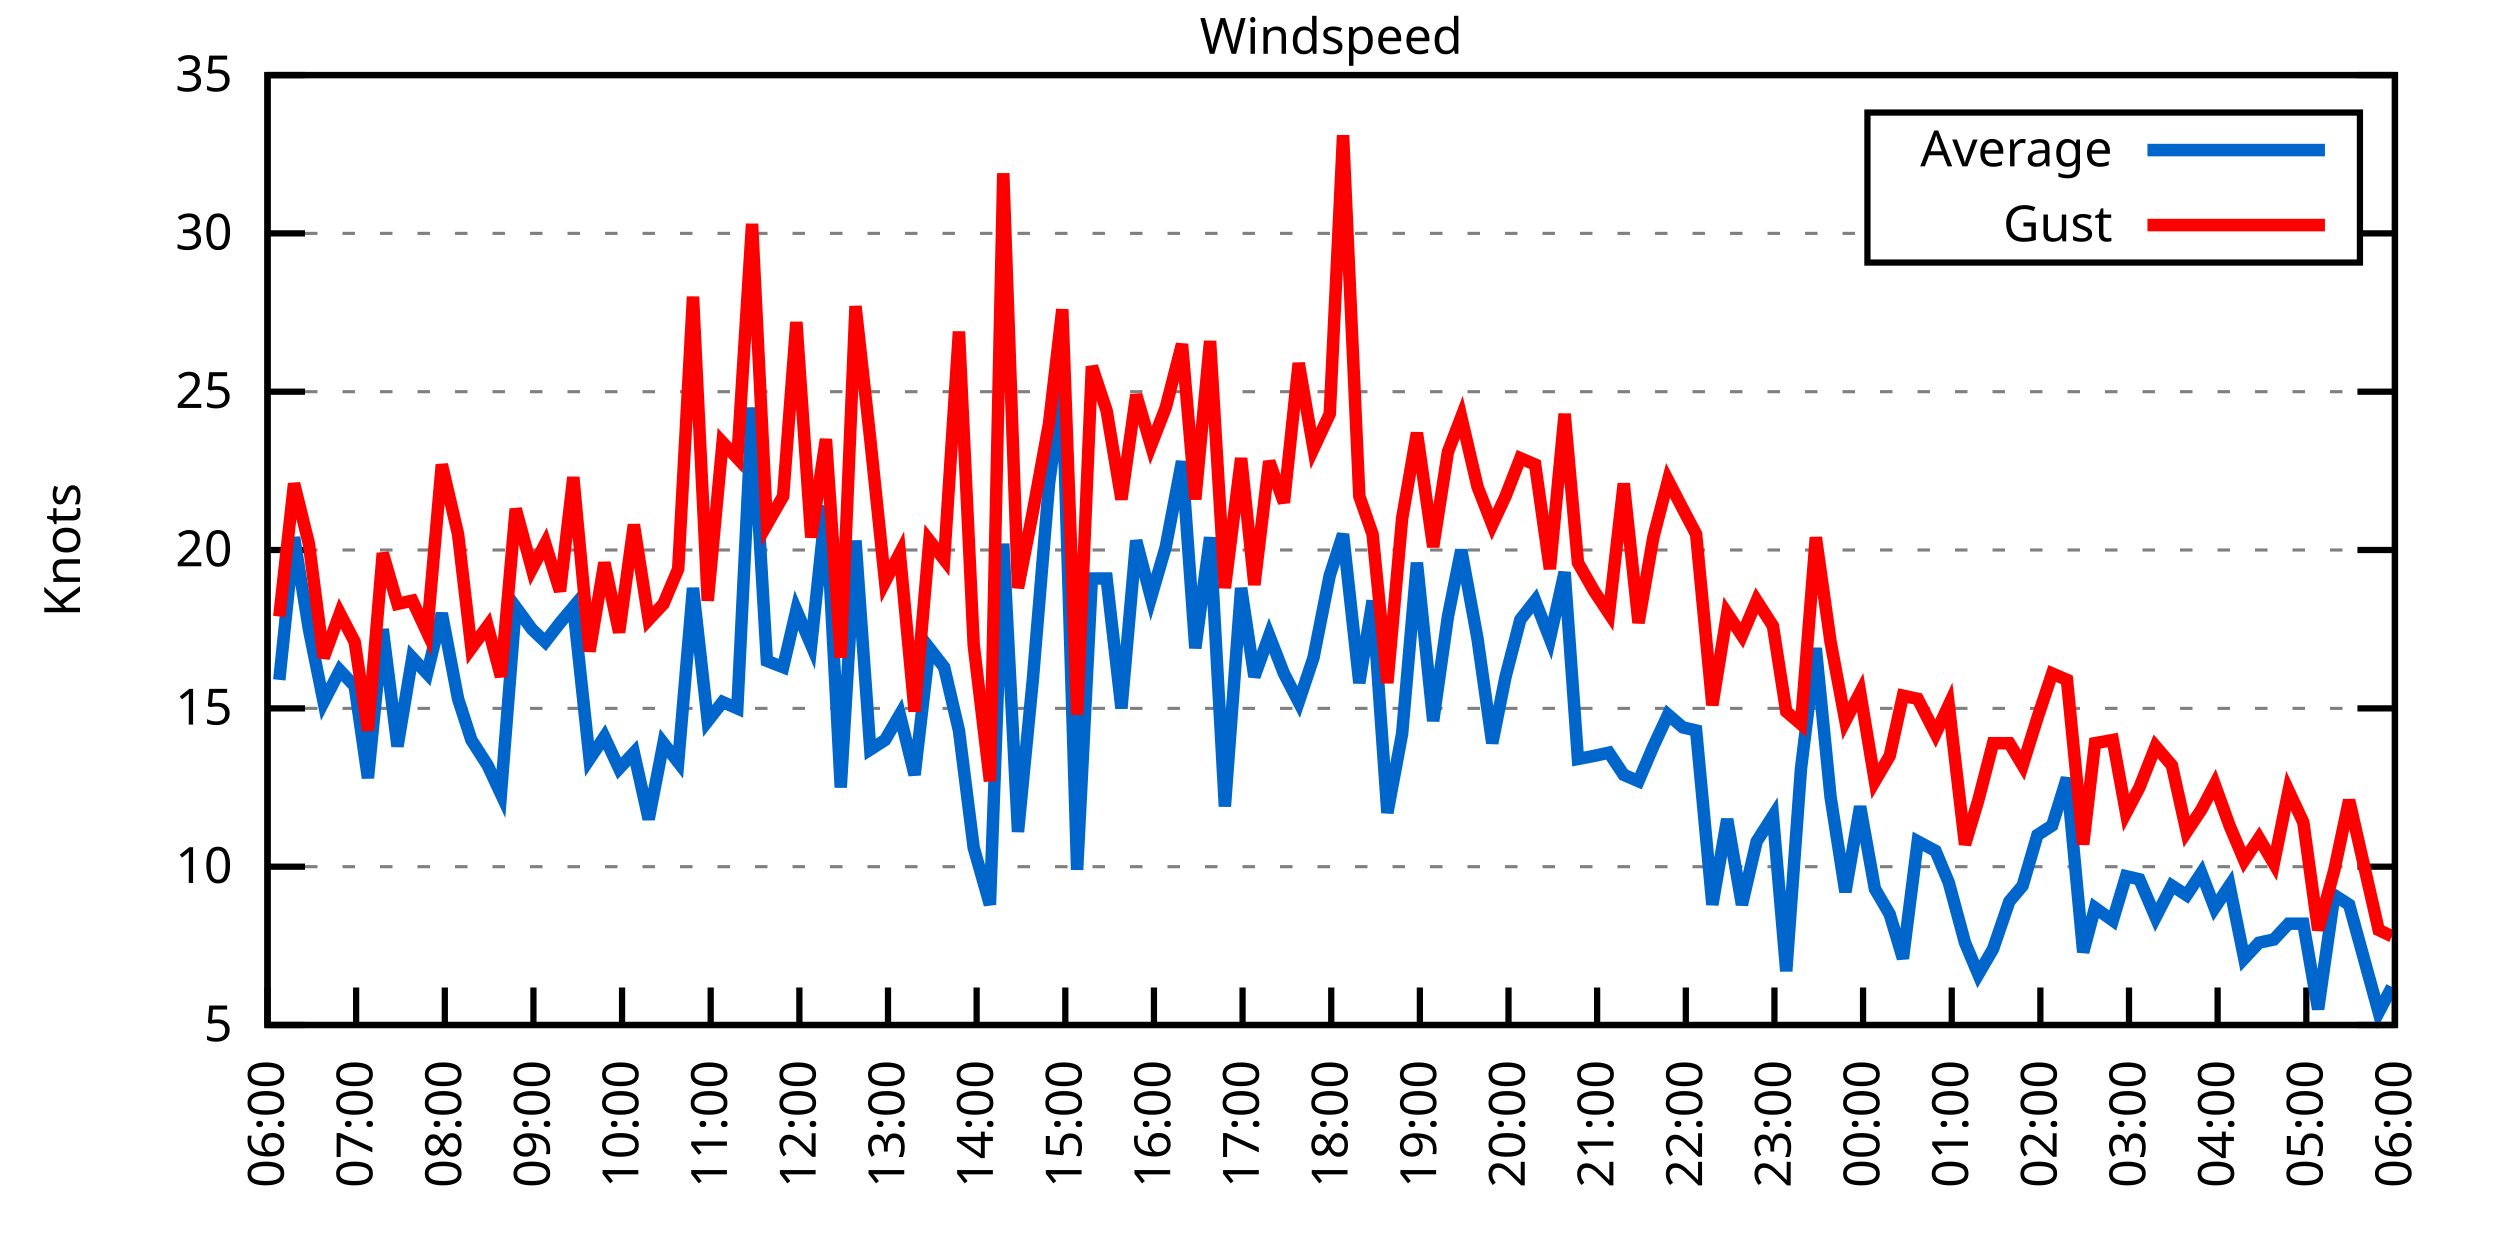
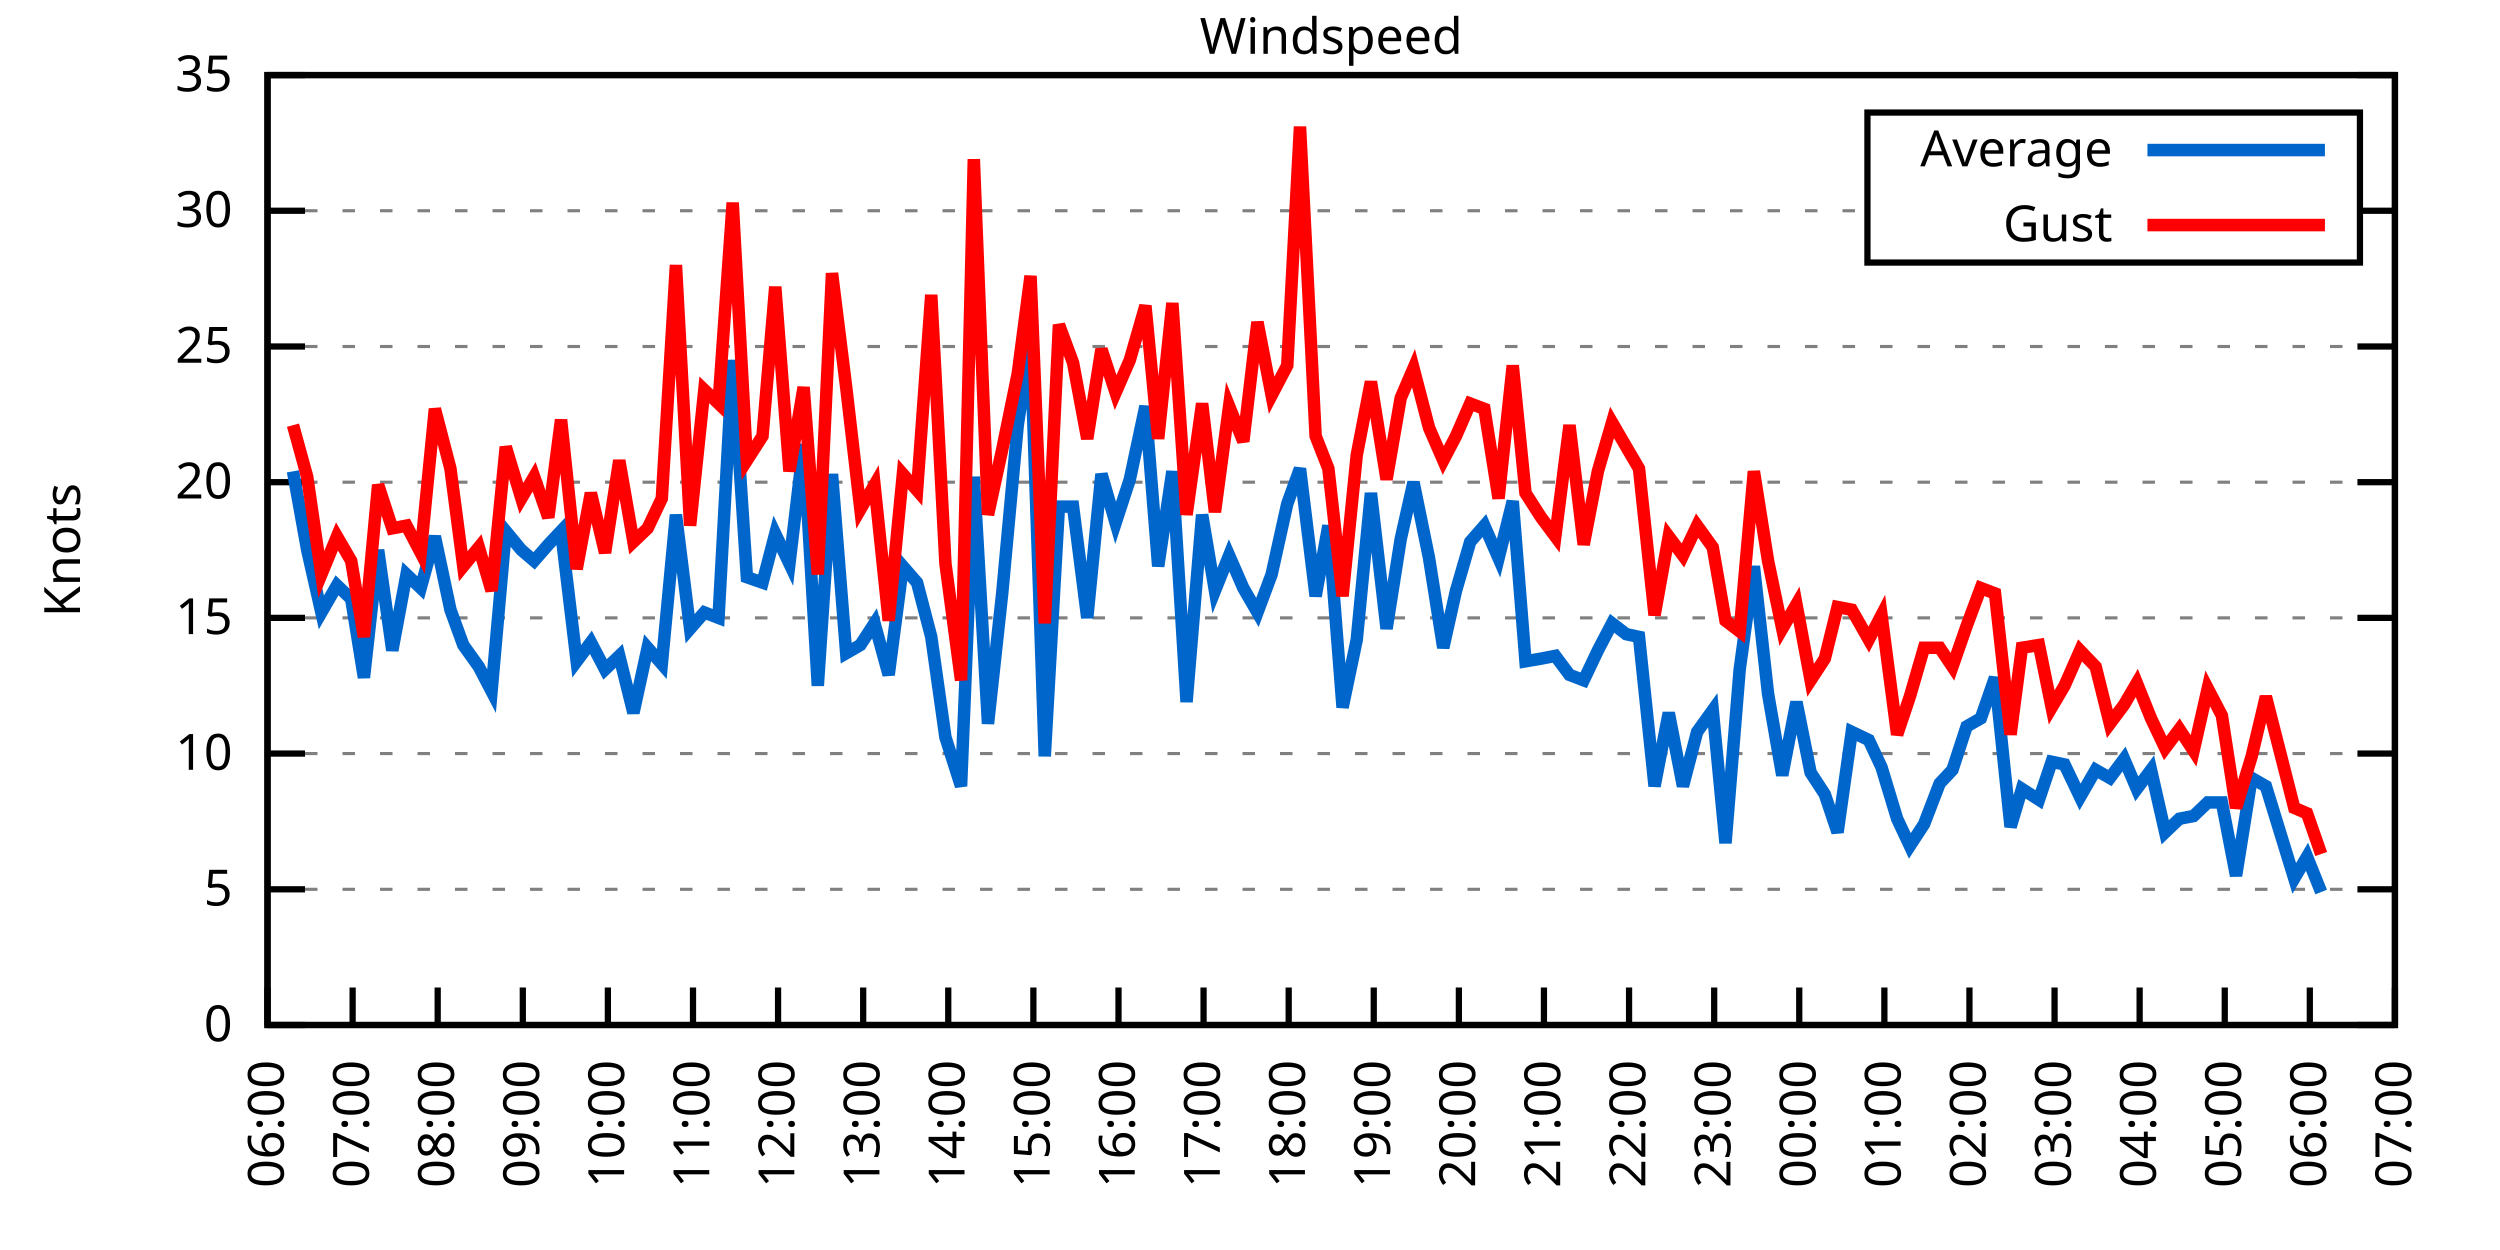
<svg xmlns="http://www.w3.org/2000/svg" xmlns:xlink="http://www.w3.org/1999/xlink" width="400" height="200" viewBox="0 0 400 200">
  <g id="gnuplot_canvas">
    <rect x="0" y="0" width="400" height="200" fill="none" />
    <defs>
      <circle id="gpDot" r="0.5" stroke-width="0.5" stroke="currentColor" />
      <path id="gpPt0" stroke-width="0.333" stroke="currentColor" d="M-1,0 h2 M0,-1 v2" />
      <path id="gpPt1" stroke-width="0.333" stroke="currentColor" d="M-1,-1 L1,1 M1,-1 L-1,1" />
      <path id="gpPt2" stroke-width="0.333" stroke="currentColor" d="M-1,0 L1,0 M0,-1 L0,1 M-1,-1 L1,1 M-1,1 L1,-1" />
      <rect id="gpPt3" stroke-width="0.333" stroke="currentColor" x="-1" y="-1" width="2" height="2" />
      <rect id="gpPt4" stroke-width="0.333" stroke="currentColor" fill="currentColor" x="-1" y="-1" width="2" height="2" />
      <circle id="gpPt5" stroke-width="0.333" stroke="currentColor" cx="0" cy="0" r="1" />
      <use xlink:href="#gpPt5" id="gpPt6" fill="currentColor" stroke="none" />
      <path id="gpPt7" stroke-width="0.333" stroke="currentColor" d="M0,-1.33 L-1.33,0.67 L1.33,0.67 z" />
      <use xlink:href="#gpPt7" id="gpPt8" fill="currentColor" stroke="none" />
      <use xlink:href="#gpPt7" id="gpPt9" stroke="currentColor" transform="rotate(180)" />
      <use xlink:href="#gpPt9" id="gpPt10" fill="currentColor" stroke="none" />
      <use xlink:href="#gpPt3" id="gpPt11" stroke="currentColor" transform="rotate(45)" />
      <use xlink:href="#gpPt11" id="gpPt12" fill="currentColor" stroke="none" />
      <path id="gpPt13" stroke-width="0.333" stroke="currentColor" d="M0,1.330 L1.265,0.411 L0.782,-1.067 L-0.782,-1.076 L-1.265,0.411 z" />
      <use xlink:href="#gpPt13" id="gpPt14" fill="currentColor" stroke="none" />
      <filter id="textbox" filterUnits="objectBoundingBox" x="0" y="0" height="1" width="1">
        <feFlood flood-color="white" flood-opacity="1" result="bgnd" />
        <feComposite in="SourceGraphic" in2="bgnd" operator="atop" />
      </filter>
      <filter id="greybox" filterUnits="objectBoundingBox" x="0" y="0" height="1" width="1">
        <feFlood flood-color="lightgrey" flood-opacity="1" result="grey" />
        <feComposite in="SourceGraphic" in2="grey" operator="atop" />
      </filter>
    </defs>
    <g fill="none" color="white" stroke="currentColor" stroke-width="1.00" stroke-linecap="butt" stroke-linejoin="miter">
</g>
    <g fill="none" color="black" stroke="currentColor" stroke-width="1.00" stroke-linecap="butt" stroke-linejoin="miter">
      <g stroke="none" shape-rendering="crispEdges">
        <polygon fill="rgb(255, 255, 255)" points="42.80,164.00 383.18,164.00 383.18,12.02 42.80,12.02 " />
      </g>
    </g>
    <g fill="none" color="black" stroke="currentColor" stroke-width="1.00" stroke-linecap="butt" stroke-linejoin="miter">
</g>
    <g fill="none" color="black" stroke="black" stroke-width="0.50" stroke-linecap="butt" stroke-linejoin="miter">
</g>
    <g fill="none" color="gray" stroke="currentColor" stroke-width="0.50" stroke-linecap="butt" stroke-linejoin="miter">
      <path stroke="gray" stroke-dasharray="2,4" class="gridline" d="M42.80,164.00 L383.19,164.00  " />
    </g>
    <g fill="none" color="gray" stroke="gray" stroke-width="1.00" stroke-linecap="butt" stroke-linejoin="miter">
</g>
    <g fill="none" color="black" stroke="currentColor" stroke-width="1.00" stroke-linecap="butt" stroke-linejoin="miter">
      <path stroke="black" d="M42.80,164.00 L48.80,164.00 M383.19,164.00 L377.19,164.00  " />
      <g transform="translate(37.20,166.60)" stroke="none" fill="black" font-family="Sans" font-size="8.00" text-anchor="end">
        <text>
+           <tspan font-family="Sans"> 0</tspan>
+         </text>
+       </g>
+     </g>
+     <g fill="none" color="black" stroke="currentColor" stroke-width="1.00" stroke-linecap="butt" stroke-linejoin="miter">
+ </g>
+     <g fill="none" color="black" stroke="black" stroke-width="0.50" stroke-linecap="butt" stroke-linejoin="miter">
+ </g>
+     <g fill="none" color="gray" stroke="currentColor" stroke-width="0.50" stroke-linecap="butt" stroke-linejoin="miter">
+       <path stroke="gray" stroke-dasharray="2,4" class="gridline" d="M42.80,142.29 L383.19,142.29  " />
+     </g>
+     <g fill="none" color="gray" stroke="gray" stroke-width="1.00" stroke-linecap="butt" stroke-linejoin="miter">
+ </g>
+     <g fill="none" color="black" stroke="currentColor" stroke-width="1.00" stroke-linecap="butt" stroke-linejoin="miter">
+       <path stroke="black" d="M42.80,142.29 L48.80,142.29 M383.19,142.29 L377.19,142.29  " />
+       <g transform="translate(37.20,144.89)" stroke="none" fill="black" font-family="Sans" font-size="8.00" text-anchor="end">
+         <text>
          <tspan font-family="Sans"> 5</tspan>
        </text>
      </g>
    </g>
    <g fill="none" color="black" stroke="currentColor" stroke-width="1.00" stroke-linecap="butt" stroke-linejoin="miter">
</g>
    <g fill="none" color="black" stroke="black" stroke-width="0.50" stroke-linecap="butt" stroke-linejoin="miter">
</g>
    <g fill="none" color="gray" stroke="currentColor" stroke-width="0.50" stroke-linecap="butt" stroke-linejoin="miter">
-       <path stroke="gray" stroke-dasharray="2,4" class="gridline" d="M42.80,138.67 L383.19,138.67  " />
-     </g>
-     <g fill="none" color="gray" stroke="gray" stroke-width="1.00" stroke-linecap="butt" stroke-linejoin="miter">
- </g>
-     <g fill="none" color="black" stroke="currentColor" stroke-width="1.00" stroke-linecap="butt" stroke-linejoin="miter">
-       <path stroke="black" d="M42.80,138.67 L48.80,138.67 M383.19,138.67 L377.19,138.67  " />
-       <g transform="translate(37.20,141.27)" stroke="none" fill="black" font-family="Sans" font-size="8.00" text-anchor="end">
+       <path stroke="gray" stroke-dasharray="2,4" class="gridline" d="M42.80,120.57 L383.19,120.57  " />
+     </g>
+     <g fill="none" color="gray" stroke="gray" stroke-width="1.00" stroke-linecap="butt" stroke-linejoin="miter">
+ </g>
+     <g fill="none" color="black" stroke="currentColor" stroke-width="1.00" stroke-linecap="butt" stroke-linejoin="miter">
+       <path stroke="black" d="M42.80,120.57 L48.80,120.57 M383.19,120.57 L377.19,120.57  " />
+       <g transform="translate(37.20,123.17)" stroke="none" fill="black" font-family="Sans" font-size="8.00" text-anchor="end">
        <text>
          <tspan font-family="Sans"> 10</tspan>
        </text>
      </g>
    </g>
    <g fill="none" color="black" stroke="currentColor" stroke-width="1.00" stroke-linecap="butt" stroke-linejoin="miter">
</g>
    <g fill="none" color="black" stroke="black" stroke-width="0.50" stroke-linecap="butt" stroke-linejoin="miter">
</g>
    <g fill="none" color="gray" stroke="currentColor" stroke-width="0.50" stroke-linecap="butt" stroke-linejoin="miter">
-       <path stroke="gray" stroke-dasharray="2,4" class="gridline" d="M42.80,113.34 L383.19,113.34  " />
-     </g>
-     <g fill="none" color="gray" stroke="gray" stroke-width="1.00" stroke-linecap="butt" stroke-linejoin="miter">
- </g>
-     <g fill="none" color="black" stroke="currentColor" stroke-width="1.00" stroke-linecap="butt" stroke-linejoin="miter">
-       <path stroke="black" d="M42.80,113.34 L48.80,113.34 M383.19,113.34 L377.19,113.34  " />
-       <g transform="translate(37.20,115.94)" stroke="none" fill="black" font-family="Sans" font-size="8.00" text-anchor="end">
+       <path stroke="gray" stroke-dasharray="2,4" class="gridline" d="M42.80,98.86 L383.19,98.86  " />
+     </g>
+     <g fill="none" color="gray" stroke="gray" stroke-width="1.00" stroke-linecap="butt" stroke-linejoin="miter">
+ </g>
+     <g fill="none" color="black" stroke="currentColor" stroke-width="1.00" stroke-linecap="butt" stroke-linejoin="miter">
+       <path stroke="black" d="M42.80,98.86 L48.80,98.86 M383.19,98.86 L377.19,98.86  " />
+       <g transform="translate(37.20,101.46)" stroke="none" fill="black" font-family="Sans" font-size="8.00" text-anchor="end">
        <text>
          <tspan font-family="Sans"> 15</tspan>
        </text>
      </g>
    </g>
    <g fill="none" color="black" stroke="currentColor" stroke-width="1.00" stroke-linecap="butt" stroke-linejoin="miter">
</g>
    <g fill="none" color="black" stroke="black" stroke-width="0.50" stroke-linecap="butt" stroke-linejoin="miter">
</g>
    <g fill="none" color="gray" stroke="currentColor" stroke-width="0.50" stroke-linecap="butt" stroke-linejoin="miter">
-       <path stroke="gray" stroke-dasharray="2,4" class="gridline" d="M42.80,88.00 L383.19,88.00  " />
-     </g>
-     <g fill="none" color="gray" stroke="gray" stroke-width="1.00" stroke-linecap="butt" stroke-linejoin="miter">
- </g>
-     <g fill="none" color="black" stroke="currentColor" stroke-width="1.00" stroke-linecap="butt" stroke-linejoin="miter">
-       <path stroke="black" d="M42.80,88.00 L48.80,88.00 M383.19,88.00 L377.19,88.00  " />
-       <g transform="translate(37.20,90.60)" stroke="none" fill="black" font-family="Sans" font-size="8.00" text-anchor="end">
+       <path stroke="gray" stroke-dasharray="2,4" class="gridline" d="M42.80,77.15 L383.19,77.15  " />
+     </g>
+     <g fill="none" color="gray" stroke="gray" stroke-width="1.00" stroke-linecap="butt" stroke-linejoin="miter">
+ </g>
+     <g fill="none" color="black" stroke="currentColor" stroke-width="1.00" stroke-linecap="butt" stroke-linejoin="miter">
+       <path stroke="black" d="M42.80,77.15 L48.80,77.15 M383.19,77.15 L377.19,77.15  " />
+       <g transform="translate(37.20,79.75)" stroke="none" fill="black" font-family="Sans" font-size="8.00" text-anchor="end">
        <text>
          <tspan font-family="Sans"> 20</tspan>
        </text>
      </g>
    </g>
    <g fill="none" color="black" stroke="currentColor" stroke-width="1.00" stroke-linecap="butt" stroke-linejoin="miter">
</g>
    <g fill="none" color="black" stroke="black" stroke-width="0.50" stroke-linecap="butt" stroke-linejoin="miter">
</g>
    <g fill="none" color="gray" stroke="currentColor" stroke-width="0.50" stroke-linecap="butt" stroke-linejoin="miter">
-       <path stroke="gray" stroke-dasharray="2,4" class="gridline" d="M42.80,62.67 L383.19,62.67  " />
-     </g>
-     <g fill="none" color="gray" stroke="gray" stroke-width="1.00" stroke-linecap="butt" stroke-linejoin="miter">
- </g>
-     <g fill="none" color="black" stroke="currentColor" stroke-width="1.00" stroke-linecap="butt" stroke-linejoin="miter">
-       <path stroke="black" d="M42.80,62.67 L48.80,62.67 M383.19,62.67 L377.19,62.67  " />
-       <g transform="translate(37.20,65.27)" stroke="none" fill="black" font-family="Sans" font-size="8.00" text-anchor="end">
+       <path stroke="gray" stroke-dasharray="2,4" class="gridline" d="M42.80,55.44 L383.19,55.44  " />
+     </g>
+     <g fill="none" color="gray" stroke="gray" stroke-width="1.00" stroke-linecap="butt" stroke-linejoin="miter">
+ </g>
+     <g fill="none" color="black" stroke="currentColor" stroke-width="1.00" stroke-linecap="butt" stroke-linejoin="miter">
+       <path stroke="black" d="M42.80,55.44 L48.80,55.44 M383.19,55.44 L377.19,55.44  " />
+       <g transform="translate(37.20,58.04)" stroke="none" fill="black" font-family="Sans" font-size="8.00" text-anchor="end">
        <text>
          <tspan font-family="Sans"> 25</tspan>
        </text>
      </g>
    </g>
    <g fill="none" color="black" stroke="currentColor" stroke-width="1.00" stroke-linecap="butt" stroke-linejoin="miter">
</g>
    <g fill="none" color="black" stroke="black" stroke-width="0.50" stroke-linecap="butt" stroke-linejoin="miter">
</g>
    <g fill="none" color="gray" stroke="currentColor" stroke-width="0.50" stroke-linecap="butt" stroke-linejoin="miter">
-       <path stroke="gray" stroke-dasharray="2,4" class="gridline" d="M42.80,37.34 L298.79,37.34 M377.59,37.34 L383.19,37.34  " />
-     </g>
-     <g fill="none" color="gray" stroke="gray" stroke-width="1.00" stroke-linecap="butt" stroke-linejoin="miter">
- </g>
-     <g fill="none" color="black" stroke="currentColor" stroke-width="1.00" stroke-linecap="butt" stroke-linejoin="miter">
-       <path stroke="black" d="M42.80,37.34 L48.80,37.34 M383.19,37.34 L377.19,37.34  " />
-       <g transform="translate(37.20,39.94)" stroke="none" fill="black" font-family="Sans" font-size="8.00" text-anchor="end">
+       <path stroke="gray" stroke-dasharray="2,4" class="gridline" d="M42.80,33.72 L298.79,33.72 M377.59,33.72 L383.19,33.72  " />
+     </g>
+     <g fill="none" color="gray" stroke="gray" stroke-width="1.00" stroke-linecap="butt" stroke-linejoin="miter">
+ </g>
+     <g fill="none" color="black" stroke="currentColor" stroke-width="1.00" stroke-linecap="butt" stroke-linejoin="miter">
+       <path stroke="black" d="M42.80,33.72 L48.80,33.72 M383.19,33.72 L377.19,33.72  " />
+       <g transform="translate(37.20,36.32)" stroke="none" fill="black" font-family="Sans" font-size="8.00" text-anchor="end">
        <text>
          <tspan font-family="Sans"> 30</tspan>
        </text>
      </g>
    </g>
    <g fill="none" color="black" stroke="currentColor" stroke-width="1.00" stroke-linecap="butt" stroke-linejoin="miter">
</g>
    <g fill="none" color="black" stroke="black" stroke-width="0.50" stroke-linecap="butt" stroke-linejoin="miter">
</g>
    <g fill="none" color="gray" stroke="currentColor" stroke-width="0.50" stroke-linecap="butt" stroke-linejoin="miter">
      <path stroke="gray" stroke-dasharray="2,4" class="gridline" d="M42.80,12.01 L383.19,12.01  " />
    </g>
    <g fill="none" color="gray" stroke="gray" stroke-width="1.00" stroke-linecap="butt" stroke-linejoin="miter">
</g>
    <g fill="none" color="black" stroke="currentColor" stroke-width="1.00" stroke-linecap="butt" stroke-linejoin="miter">
      <path stroke="black" d="M42.80,12.01 L48.80,12.01 M383.19,12.01 L377.19,12.01  " />
      <g transform="translate(37.20,14.61)" stroke="none" fill="black" font-family="Sans" font-size="8.00" text-anchor="end">
        <text>
          <tspan font-family="Sans"> 35</tspan>
        </text>
      </g>
    </g>
    <g fill="none" color="black" stroke="currentColor" stroke-width="1.00" stroke-linecap="butt" stroke-linejoin="miter">
      <path stroke="black" d="M42.80,164.00 L42.80,158.00  " />
      <g transform="translate(45.40,169.60) rotate(270.00)" stroke="none" fill="black" font-family="Sans" font-size="8.00" text-anchor="end">
        <text>
          <tspan font-family="Sans">06:00</tspan>
        </text>
      </g>
    </g>
    <g fill="none" color="black" stroke="currentColor" stroke-width="1.00" stroke-linecap="butt" stroke-linejoin="miter">
-       <path stroke="black" d="M56.98,164.00 L56.98,158.00  " />
-       <g transform="translate(59.58,169.60) rotate(270.00)" stroke="none" fill="black" font-family="Sans" font-size="8.00" text-anchor="end">
+       <path stroke="black" d="M56.42,164.00 L56.42,158.00  " />
+       <g transform="translate(59.02,169.60) rotate(270.00)" stroke="none" fill="black" font-family="Sans" font-size="8.00" text-anchor="end">
        <text>
          <tspan font-family="Sans">07:00</tspan>
        </text>
      </g>
    </g>
    <g fill="none" color="black" stroke="currentColor" stroke-width="1.00" stroke-linecap="butt" stroke-linejoin="miter">
-       <path stroke="black" d="M71.17,164.00 L71.17,158.00  " />
-       <g transform="translate(73.77,169.60) rotate(270.00)" stroke="none" fill="black" font-family="Sans" font-size="8.00" text-anchor="end">
+       <path stroke="black" d="M70.03,164.00 L70.03,158.00  " />
+       <g transform="translate(72.63,169.60) rotate(270.00)" stroke="none" fill="black" font-family="Sans" font-size="8.00" text-anchor="end">
        <text>
          <tspan font-family="Sans">08:00</tspan>
        </text>
      </g>
    </g>
    <g fill="none" color="black" stroke="currentColor" stroke-width="1.00" stroke-linecap="butt" stroke-linejoin="miter">
-       <path stroke="black" d="M85.35,164.00 L85.35,158.00  " />
-       <g transform="translate(87.95,169.60) rotate(270.00)" stroke="none" fill="black" font-family="Sans" font-size="8.00" text-anchor="end">
+       <path stroke="black" d="M83.65,164.00 L83.65,158.00  " />
+       <g transform="translate(86.25,169.60) rotate(270.00)" stroke="none" fill="black" font-family="Sans" font-size="8.00" text-anchor="end">
        <text>
          <tspan font-family="Sans">09:00</tspan>
        </text>
      </g>
    </g>
    <g fill="none" color="black" stroke="currentColor" stroke-width="1.00" stroke-linecap="butt" stroke-linejoin="miter">
-       <path stroke="black" d="M99.53,164.00 L99.53,158.00  " />
-       <g transform="translate(102.13,169.60) rotate(270.00)" stroke="none" fill="black" font-family="Sans" font-size="8.00" text-anchor="end">
+       <path stroke="black" d="M97.26,164.00 L97.26,158.00  " />
+       <g transform="translate(99.86,169.60) rotate(270.00)" stroke="none" fill="black" font-family="Sans" font-size="8.00" text-anchor="end">
        <text>
          <tspan font-family="Sans">10:00</tspan>
        </text>
      </g>
    </g>
    <g fill="none" color="black" stroke="currentColor" stroke-width="1.00" stroke-linecap="butt" stroke-linejoin="miter">
-       <path stroke="black" d="M113.71,164.00 L113.71,158.00  " />
-       <g transform="translate(116.31,169.60) rotate(270.00)" stroke="none" fill="black" font-family="Sans" font-size="8.00" text-anchor="end">
+       <path stroke="black" d="M110.88,164.00 L110.88,158.00  " />
+       <g transform="translate(113.48,169.60) rotate(270.00)" stroke="none" fill="black" font-family="Sans" font-size="8.00" text-anchor="end">
        <text>
          <tspan font-family="Sans">11:00</tspan>
        </text>
      </g>
    </g>
    <g fill="none" color="black" stroke="currentColor" stroke-width="1.00" stroke-linecap="butt" stroke-linejoin="miter">
-       <path stroke="black" d="M127.90,164.00 L127.90,158.00  " />
-       <g transform="translate(130.50,169.60) rotate(270.00)" stroke="none" fill="black" font-family="Sans" font-size="8.00" text-anchor="end">
+       <path stroke="black" d="M124.49,164.00 L124.49,158.00  " />
+       <g transform="translate(127.09,169.60) rotate(270.00)" stroke="none" fill="black" font-family="Sans" font-size="8.00" text-anchor="end">
        <text>
          <tspan font-family="Sans">12:00</tspan>
        </text>
      </g>
    </g>
    <g fill="none" color="black" stroke="currentColor" stroke-width="1.00" stroke-linecap="butt" stroke-linejoin="miter">
-       <path stroke="black" d="M142.08,164.00 L142.08,158.00  " />
-       <g transform="translate(144.68,169.60) rotate(270.00)" stroke="none" fill="black" font-family="Sans" font-size="8.00" text-anchor="end">
+       <path stroke="black" d="M138.11,164.00 L138.11,158.00  " />
+       <g transform="translate(140.71,169.60) rotate(270.00)" stroke="none" fill="black" font-family="Sans" font-size="8.00" text-anchor="end">
        <text>
          <tspan font-family="Sans">13:00</tspan>
        </text>
      </g>
    </g>
    <g fill="none" color="black" stroke="currentColor" stroke-width="1.00" stroke-linecap="butt" stroke-linejoin="miter">
-       <path stroke="black" d="M156.26,164.00 L156.26,158.00  " />
-       <g transform="translate(158.86,169.60) rotate(270.00)" stroke="none" fill="black" font-family="Sans" font-size="8.00" text-anchor="end">
+       <path stroke="black" d="M151.72,164.00 L151.72,158.00  " />
+       <g transform="translate(154.32,169.60) rotate(270.00)" stroke="none" fill="black" font-family="Sans" font-size="8.00" text-anchor="end">
        <text>
          <tspan font-family="Sans">14:00</tspan>
        </text>
      </g>
    </g>
    <g fill="none" color="black" stroke="currentColor" stroke-width="1.00" stroke-linecap="butt" stroke-linejoin="miter">
-       <path stroke="black" d="M170.45,164.00 L170.45,158.00  " />
-       <g transform="translate(173.05,169.60) rotate(270.00)" stroke="none" fill="black" font-family="Sans" font-size="8.00" text-anchor="end">
+       <path stroke="black" d="M165.34,164.00 L165.34,158.00  " />
+       <g transform="translate(167.94,169.60) rotate(270.00)" stroke="none" fill="black" font-family="Sans" font-size="8.00" text-anchor="end">
        <text>
          <tspan font-family="Sans">15:00</tspan>
        </text>
      </g>
    </g>
    <g fill="none" color="black" stroke="currentColor" stroke-width="1.00" stroke-linecap="butt" stroke-linejoin="miter">
-       <path stroke="black" d="M184.63,164.00 L184.63,158.00  " />
-       <g transform="translate(187.23,169.60) rotate(270.00)" stroke="none" fill="black" font-family="Sans" font-size="8.00" text-anchor="end">
+       <path stroke="black" d="M178.96,164.00 L178.96,158.00  " />
+       <g transform="translate(181.56,169.60) rotate(270.00)" stroke="none" fill="black" font-family="Sans" font-size="8.00" text-anchor="end">
        <text>
          <tspan font-family="Sans">16:00</tspan>
        </text>
      </g>
    </g>
    <g fill="none" color="black" stroke="currentColor" stroke-width="1.00" stroke-linecap="butt" stroke-linejoin="miter">
-       <path stroke="black" d="M198.81,164.00 L198.81,158.00  " />
-       <g transform="translate(201.41,169.60) rotate(270.00)" stroke="none" fill="black" font-family="Sans" font-size="8.00" text-anchor="end">
+       <path stroke="black" d="M192.57,164.00 L192.57,158.00  " />
+       <g transform="translate(195.17,169.60) rotate(270.00)" stroke="none" fill="black" font-family="Sans" font-size="8.00" text-anchor="end">
        <text>
          <tspan font-family="Sans">17:00</tspan>
        </text>
      </g>
    </g>
    <g fill="none" color="black" stroke="currentColor" stroke-width="1.00" stroke-linecap="butt" stroke-linejoin="miter">
-       <path stroke="black" d="M213.00,164.00 L213.00,158.00  " />
-       <g transform="translate(215.60,169.60) rotate(270.00)" stroke="none" fill="black" font-family="Sans" font-size="8.00" text-anchor="end">
+       <path stroke="black" d="M206.19,164.00 L206.19,158.00  " />
+       <g transform="translate(208.79,169.60) rotate(270.00)" stroke="none" fill="black" font-family="Sans" font-size="8.00" text-anchor="end">
        <text>
          <tspan font-family="Sans">18:00</tspan>
        </text>
      </g>
    </g>
    <g fill="none" color="black" stroke="currentColor" stroke-width="1.00" stroke-linecap="butt" stroke-linejoin="miter">
-       <path stroke="black" d="M227.18,164.00 L227.18,158.00  " />
-       <g transform="translate(229.78,169.60) rotate(270.00)" stroke="none" fill="black" font-family="Sans" font-size="8.00" text-anchor="end">
+       <path stroke="black" d="M219.80,164.00 L219.80,158.00  " />
+       <g transform="translate(222.40,169.60) rotate(270.00)" stroke="none" fill="black" font-family="Sans" font-size="8.00" text-anchor="end">
        <text>
          <tspan font-family="Sans">19:00</tspan>
        </text>
      </g>
    </g>
    <g fill="none" color="black" stroke="currentColor" stroke-width="1.00" stroke-linecap="butt" stroke-linejoin="miter">
-       <path stroke="black" d="M241.36,164.00 L241.36,158.00  " />
-       <g transform="translate(243.96,169.60) rotate(270.00)" stroke="none" fill="black" font-family="Sans" font-size="8.00" text-anchor="end">
+       <path stroke="black" d="M233.42,164.00 L233.42,158.00  " />
+       <g transform="translate(236.02,169.60) rotate(270.00)" stroke="none" fill="black" font-family="Sans" font-size="8.00" text-anchor="end">
        <text>
          <tspan font-family="Sans">20:00</tspan>
        </text>
      </g>
    </g>
    <g fill="none" color="black" stroke="currentColor" stroke-width="1.00" stroke-linecap="butt" stroke-linejoin="miter">
-       <path stroke="black" d="M255.54,164.00 L255.54,158.00  " />
-       <g transform="translate(258.14,169.60) rotate(270.00)" stroke="none" fill="black" font-family="Sans" font-size="8.00" text-anchor="end">
+       <path stroke="black" d="M247.03,164.00 L247.03,158.00  " />
+       <g transform="translate(249.63,169.60) rotate(270.00)" stroke="none" fill="black" font-family="Sans" font-size="8.00" text-anchor="end">
        <text>
          <tspan font-family="Sans">21:00</tspan>
        </text>
      </g>
    </g>
    <g fill="none" color="black" stroke="currentColor" stroke-width="1.00" stroke-linecap="butt" stroke-linejoin="miter">
-       <path stroke="black" d="M269.73,164.00 L269.73,158.00  " />
-       <g transform="translate(272.33,169.60) rotate(270.00)" stroke="none" fill="black" font-family="Sans" font-size="8.00" text-anchor="end">
+       <path stroke="black" d="M260.65,164.00 L260.65,158.00  " />
+       <g transform="translate(263.25,169.60) rotate(270.00)" stroke="none" fill="black" font-family="Sans" font-size="8.00" text-anchor="end">
        <text>
          <tspan font-family="Sans">22:00</tspan>
        </text>
      </g>
    </g>
    <g fill="none" color="black" stroke="currentColor" stroke-width="1.00" stroke-linecap="butt" stroke-linejoin="miter">
-       <path stroke="black" d="M283.91,164.00 L283.91,158.00  " />
-       <g transform="translate(286.51,169.60) rotate(270.00)" stroke="none" fill="black" font-family="Sans" font-size="8.00" text-anchor="end">
+       <path stroke="black" d="M274.27,164.00 L274.27,158.00  " />
+       <g transform="translate(276.87,169.60) rotate(270.00)" stroke="none" fill="black" font-family="Sans" font-size="8.00" text-anchor="end">
        <text>
          <tspan font-family="Sans">23:00</tspan>
        </text>
      </g>
    </g>
    <g fill="none" color="black" stroke="currentColor" stroke-width="1.00" stroke-linecap="butt" stroke-linejoin="miter">
-       <path stroke="black" d="M298.09,164.00 L298.09,158.00  " />
-       <g transform="translate(300.69,169.60) rotate(270.00)" stroke="none" fill="black" font-family="Sans" font-size="8.00" text-anchor="end">
+       <path stroke="black" d="M287.88,164.00 L287.88,158.00  " />
+       <g transform="translate(290.48,169.60) rotate(270.00)" stroke="none" fill="black" font-family="Sans" font-size="8.00" text-anchor="end">
        <text>
          <tspan font-family="Sans">00:00</tspan>
        </text>
      </g>
    </g>
    <g fill="none" color="black" stroke="currentColor" stroke-width="1.00" stroke-linecap="butt" stroke-linejoin="miter">
-       <path stroke="black" d="M312.28,164.00 L312.28,158.00  " />
-       <g transform="translate(314.88,169.60) rotate(270.00)" stroke="none" fill="black" font-family="Sans" font-size="8.00" text-anchor="end">
+       <path stroke="black" d="M301.50,164.00 L301.50,158.00  " />
+       <g transform="translate(304.10,169.60) rotate(270.00)" stroke="none" fill="black" font-family="Sans" font-size="8.00" text-anchor="end">
        <text>
          <tspan font-family="Sans">01:00</tspan>
        </text>
      </g>
    </g>
    <g fill="none" color="black" stroke="currentColor" stroke-width="1.00" stroke-linecap="butt" stroke-linejoin="miter">
-       <path stroke="black" d="M326.46,164.00 L326.46,158.00  " />
-       <g transform="translate(329.06,169.60) rotate(270.00)" stroke="none" fill="black" font-family="Sans" font-size="8.00" text-anchor="end">
+       <path stroke="black" d="M315.11,164.00 L315.11,158.00  " />
+       <g transform="translate(317.71,169.60) rotate(270.00)" stroke="none" fill="black" font-family="Sans" font-size="8.00" text-anchor="end">
        <text>
          <tspan font-family="Sans">02:00</tspan>
        </text>
      </g>
    </g>
    <g fill="none" color="black" stroke="currentColor" stroke-width="1.00" stroke-linecap="butt" stroke-linejoin="miter">
-       <path stroke="black" d="M340.64,164.00 L340.64,158.00  " />
-       <g transform="translate(343.24,169.60) rotate(270.00)" stroke="none" fill="black" font-family="Sans" font-size="8.00" text-anchor="end">
+       <path stroke="black" d="M328.73,164.00 L328.73,158.00  " />
+       <g transform="translate(331.33,169.60) rotate(270.00)" stroke="none" fill="black" font-family="Sans" font-size="8.00" text-anchor="end">
        <text>
          <tspan font-family="Sans">03:00</tspan>
        </text>
      </g>
    </g>
    <g fill="none" color="black" stroke="currentColor" stroke-width="1.00" stroke-linecap="butt" stroke-linejoin="miter">
-       <path stroke="black" d="M354.82,164.00 L354.82,158.00  " />
-       <g transform="translate(357.42,169.60) rotate(270.00)" stroke="none" fill="black" font-family="Sans" font-size="8.00" text-anchor="end">
+       <path stroke="black" d="M342.34,164.00 L342.34,158.00  " />
+       <g transform="translate(344.94,169.60) rotate(270.00)" stroke="none" fill="black" font-family="Sans" font-size="8.00" text-anchor="end">
        <text>
          <tspan font-family="Sans">04:00</tspan>
        </text>
      </g>
    </g>
    <g fill="none" color="black" stroke="currentColor" stroke-width="1.00" stroke-linecap="butt" stroke-linejoin="miter">
-       <path stroke="black" d="M369.01,164.00 L369.01,158.00  " />
-       <g transform="translate(371.61,169.60) rotate(270.00)" stroke="none" fill="black" font-family="Sans" font-size="8.00" text-anchor="end">
+       <path stroke="black" d="M355.96,164.00 L355.96,158.00  " />
+       <g transform="translate(358.56,169.60) rotate(270.00)" stroke="none" fill="black" font-family="Sans" font-size="8.00" text-anchor="end">
        <text>
          <tspan font-family="Sans">05:00</tspan>
+         </text>
+       </g>
+     </g>
+     <g fill="none" color="black" stroke="currentColor" stroke-width="1.00" stroke-linecap="butt" stroke-linejoin="miter">
+       <path stroke="black" d="M369.57,164.00 L369.57,158.00  " />
+       <g transform="translate(372.17,169.60) rotate(270.00)" stroke="none" fill="black" font-family="Sans" font-size="8.00" text-anchor="end">
+         <text>
+           <tspan font-family="Sans">06:00</tspan>
        </text>
      </g>
    </g>
    <g fill="none" color="black" stroke="currentColor" stroke-width="1.00" stroke-linecap="butt" stroke-linejoin="miter">
      <path stroke="black" d="M383.19,164.00 L383.19,158.00  " />
      <g transform="translate(385.79,169.60) rotate(270.00)" stroke="none" fill="black" font-family="Sans" font-size="8.00" text-anchor="end">
        <text>
-           <tspan font-family="Sans">06:00</tspan>
+           <tspan font-family="Sans">07:00</tspan>
        </text>
      </g>
    </g>
    <g fill="none" color="black" stroke="currentColor" stroke-width="1.00" stroke-linecap="butt" stroke-linejoin="miter">
</g>
    <g fill="none" color="black" stroke="currentColor" stroke-width="1.00" stroke-linecap="butt" stroke-linejoin="miter">
      <path stroke="black" d="M42.80,12.01 L42.80,164.00 L383.19,164.00 L383.19,12.01 L42.80,12.01 Z  " />
    </g>
    <g fill="none" color="black" stroke="currentColor" stroke-width="1.00" stroke-linecap="butt" stroke-linejoin="miter">
</g>
    <g fill="none" color="black" stroke="currentColor" stroke-width="1.00" stroke-linecap="butt" stroke-linejoin="miter">
      <path stroke="black" d="M298.79,42.01 L298.79,18.01 L377.59,18.01 L377.59,42.01 L298.79,42.01 Z  " />
    </g>
    <g id="Windspeed_plot_1">
      <g fill="none" color="white" stroke="black" stroke-width="2.00" stroke-linecap="butt" stroke-linejoin="miter">
</g>
      <g fill="none" color="black" stroke="currentColor" stroke-width="2.00" stroke-linecap="butt" stroke-linejoin="miter">
        <g transform="translate(337.99,26.61)" stroke="none" fill="black" font-family="Sans" font-size="8.00" text-anchor="end">
          <text>
            <tspan font-family="Sans">Average</tspan>
          </text>
        </g>
      </g>
      <g fill="none" color="black" stroke="currentColor" stroke-width="2.00" stroke-linecap="butt" stroke-linejoin="miter">
-         <path stroke="rgb(  0, 102, 204)" d="M343.59,24.01 L371.99,24.01 M44.69,108.78 L47.05,85.98 L49.42,100.67 L51.78,112.32 L54.38,107.26 L56.75,109.79   L58.87,124.48 L61.24,100.67 L63.60,119.42 L65.97,105.23 L68.33,107.76 L70.69,98.14 L73.29,111.82 L75.42,118.40   L78.02,122.46 L80.15,127.02 L82.51,97.12 L85.11,100.67 L87.24,102.70 L89.60,99.66 L91.73,97.12 L94.33,121.44   L96.70,117.90 L99.06,122.96 L101.42,120.43 L103.79,131.07 L106.15,118.91 L108.51,121.95 L110.88,94.08 L113.24,115.36   L115.61,112.32 L117.97,113.34 L120.33,65.21 L122.70,105.74 L125.30,106.75 L127.42,97.63 L129.79,103.20 L132.15,80.91   L134.52,126.00 L136.88,86.49 L139.24,119.92 L141.61,118.40 L143.97,114.35 L146.34,123.98 L148.70,103.71 L151.06,106.75   L153.43,116.88 L155.79,135.63 L158.39,144.75 L160.52,86.99 L162.88,133.10 L165.25,108.78 L167.85,77.37 L169.97,61.66   L172.34,139.17 L174.70,92.56 L177.06,92.56 L179.43,113.34 L181.79,86.49 L184.16,95.60 L186.52,87.50 L189.12,73.82   L191.25,103.71 L193.61,85.98 L195.98,129.04 L198.58,94.08 L200.70,108.27 L203.07,101.68 L205.43,107.76 L207.79,112.32   L210.16,105.23 L212.76,92.06 L214.89,85.47 L217.49,109.28 L219.61,96.11 L221.98,130.06 L224.34,117.39 L226.71,90.03   L229.31,115.36 L231.67,98.64 L233.80,88.00 L236.40,102.19 L238.76,118.91 L240.89,108.27 L243.25,99.15 L245.62,96.11   L247.98,102.19 L250.34,91.55 L252.47,121.44 L255.07,120.94 L257.43,120.43 L259.80,123.98 L262.16,124.99 L264.53,119.42   L266.89,114.35 L269.25,116.38 L271.38,116.88 L273.98,144.75 L276.35,131.07 L278.71,144.75 L281.07,134.62 L283.67,130.56   L285.80,155.39 L288.16,122.96 L290.53,103.71 L292.89,127.52 L295.26,142.72 L297.62,129.04 L299.98,142.21 L302.35,146.27   L304.47,153.36 L306.84,134.62 L309.68,136.14 L311.80,141.20 L314.40,150.83 L316.53,155.89 L318.89,151.84 L321.49,144.24   L323.62,141.71 L325.99,133.60 L328.35,132.08 L330.71,124.48 L333.31,152.35 L335.20,145.25 L338.04,147.28 L340.17,140.19   L342.30,140.69 L344.90,146.77 L347.50,141.71 L349.86,143.23 L352.22,139.68 L354.35,145.25 L356.72,141.71 L359.08,153.36   L361.44,150.83 L363.81,150.32 L366.17,147.79 L368.53,147.79 L370.90,161.47 L373.50,143.23 L375.86,144.75 L380.59,161.97   L382.72,157.92  " />
+         <path stroke="rgb(  0, 102, 204)" d="M343.59,24.01 L371.99,24.01 M46.88,75.41 L49.15,88.00 L51.42,97.99 L53.92,93.65 L56.19,95.82 L58.23,108.42   L60.50,88.00 L62.77,104.07 L65.04,91.91 L67.31,94.08 L69.58,85.83 L72.07,97.56 L74.12,103.20 L76.61,106.68   L78.65,110.59 L80.92,84.97 L83.42,88.00 L85.46,89.74 L87.73,87.14 L89.77,84.97 L92.27,105.81 L94.54,102.77   L96.81,107.11 L99.08,104.94 L101.35,114.06 L103.62,103.64 L105.89,106.24 L108.15,82.36 L110.42,100.60 L112.69,97.99   L114.96,98.86 L117.23,57.61 L119.50,92.35 L122.00,93.22 L124.04,85.40 L126.31,90.18 L128.58,71.07 L130.85,109.72   L133.12,75.85 L135.39,104.51 L137.66,103.20 L139.92,99.73 L142.19,107.98 L144.46,90.61 L146.73,93.22 L149.00,101.90   L151.27,117.97 L153.77,125.79 L155.81,76.28 L158.08,115.80 L160.35,94.95 L162.84,68.03 L164.89,54.57 L167.16,121.01   L169.43,81.06 L171.69,81.06 L173.96,98.86 L176.23,75.85 L178.50,83.66 L180.77,76.71 L183.27,64.99 L185.31,90.61   L187.58,75.41 L189.85,112.32 L192.34,82.36 L194.39,94.52 L196.66,88.87 L198.93,94.08 L201.19,97.99 L203.46,91.91   L205.96,80.62 L208.00,74.98 L210.50,95.39 L212.54,84.10 L214.81,113.19 L217.08,102.34 L219.35,78.89 L221.85,100.60   L224.11,86.27 L226.16,77.15 L228.65,89.31 L230.92,103.64 L232.96,94.52 L235.23,86.70 L237.50,84.10 L239.77,89.31   L242.04,80.19 L244.08,105.81 L246.58,105.38 L248.85,104.94 L251.12,107.98 L253.39,108.85 L255.66,104.07 L257.93,99.73   L260.20,101.47 L262.24,101.90 L264.73,125.79 L267.00,114.06 L269.27,125.79 L271.54,117.10 L274.04,113.63 L276.08,134.90   L278.35,107.11 L280.62,90.61 L282.89,111.02 L285.16,124.05 L287.43,112.32 L289.70,123.61 L291.97,127.09 L294.01,133.17   L296.28,117.10 L299.00,118.40 L301.04,122.75 L303.54,131.00 L305.58,135.34 L307.85,131.86 L310.35,125.35 L312.39,123.18   L314.66,116.23 L316.93,114.93 L319.20,108.42 L321.69,132.30 L323.51,126.22 L326.23,127.96 L328.27,121.88 L330.32,122.31   L332.81,127.52 L335.31,123.18 L337.58,124.48 L339.85,121.44 L341.89,126.22 L344.16,123.18 L346.43,133.17 L348.70,131.00   L350.97,130.56 L353.24,128.39 L355.50,128.39 L357.77,140.12 L360.27,124.48 L362.54,125.79 L367.08,140.55 L369.12,137.08   L371.39,142.72  " />
      </g>
    </g>
    <g id="Windspeed_plot_2">
      <g fill="none" color="black" stroke="currentColor" stroke-width="2.00" stroke-linecap="butt" stroke-linejoin="miter">
        <g transform="translate(337.99,38.61)" stroke="none" fill="black" font-family="Sans" font-size="8.00" text-anchor="end">
          <text>
            <tspan font-family="Sans">Gust</tspan>
          </text>
        </g>
      </g>
      <g fill="none" color="black" stroke="currentColor" stroke-width="2.00" stroke-linecap="butt" stroke-linejoin="miter">
-         <path stroke="rgb(255,   0,   0)" d="M343.59,36.01 L371.99,36.01 M44.69,98.64 L47.05,77.37 L49.42,86.99 L51.78,105.23 L54.38,98.14 L56.75,102.70   L58.87,116.88 L61.24,88.51 L63.60,96.62 L65.97,96.11 L68.33,101.18 L70.69,74.33 L73.29,85.47 L75.42,103.71   L78.02,100.16 L80.15,108.27 L82.51,81.42 L85.11,91.04 L87.24,86.99 L89.60,94.59 L91.73,76.35 L94.33,104.22   L96.70,90.03 L99.06,101.18 L101.42,83.95 L103.79,99.15 L106.15,96.62 L108.51,91.04 L110.88,47.47 L113.24,96.11   L115.61,70.78 L117.97,73.31 L120.33,35.82 L122.70,83.95 L125.30,79.39 L127.42,51.53 L129.79,85.98 L132.15,70.27   L134.52,105.23 L136.88,48.99 L139.24,70.27 L141.61,93.07 L143.97,88.51 L146.34,113.84 L148.70,86.49 L151.06,89.52   L153.43,53.05 L155.79,103.20 L158.39,124.99 L160.52,27.72 L162.88,94.08 L165.25,81.93 L167.85,67.74 L169.97,49.50   L172.34,114.35 L174.70,58.62 L177.06,65.71 L179.43,79.90 L181.79,63.18 L184.16,71.29 L186.52,65.21 L189.12,55.07   L191.25,79.90 L193.61,54.57 L195.98,94.08 L198.58,73.31 L200.70,93.58 L203.07,73.82 L205.43,80.41 L207.79,58.11   L210.16,71.79 L212.76,66.22 L214.89,21.64 L217.49,79.39 L219.61,85.47 L221.98,109.28 L224.34,82.94 L226.71,69.26   L229.31,87.50 L231.67,72.30 L233.80,66.73 L236.40,77.87 L238.76,83.95 L240.89,79.39 L243.25,73.31 L245.62,74.33   L247.98,91.04 L250.34,66.22 L252.47,90.03 L255.07,94.59 L257.43,98.14 L259.80,77.37 L262.16,99.66 L264.53,85.98   L266.89,76.86 L269.25,81.42 L271.38,85.47 L273.98,112.83 L276.35,98.14 L278.71,101.68 L281.07,96.11 L283.67,100.16   L285.80,113.84 L288.16,115.87 L290.53,85.98 L292.89,102.70 L295.26,115.36 L297.62,110.80 L299.98,124.99 L302.35,120.94   L304.47,111.31 L306.84,111.82 L309.68,117.39 L311.80,112.83 L314.40,135.12 L316.53,128.03 L318.89,118.91 L321.49,118.91   L323.62,122.46 L325.99,114.86 L328.35,107.76 L330.71,108.78 L333.31,135.12 L335.20,118.91 L338.04,118.40 L340.17,130.06   L342.30,126.00 L344.90,119.42 L347.50,122.46 L349.86,133.10 L352.22,129.55 L354.35,125.50 L356.72,132.08 L359.08,137.66   L361.44,134.11 L363.81,138.16 L366.17,126.51 L368.53,131.58 L370.90,148.80 L373.50,139.17 L375.86,128.03 L380.59,148.80   L382.72,149.81  " />
+         <path stroke="rgb(255,   0,   0)" d="M343.59,36.01 L371.99,36.01 M46.88,68.03 L49.15,76.28 L51.42,91.91 L53.92,85.83 L56.19,89.74 L58.23,101.90   L60.50,77.58 L62.77,84.53 L65.04,84.10 L67.31,88.44 L69.58,65.42 L72.07,74.98 L74.12,90.61 L76.61,87.57   L78.65,94.52 L80.92,71.50 L83.42,79.75 L85.46,76.28 L87.73,82.79 L89.77,67.16 L92.27,91.04 L94.54,78.89   L96.81,88.44 L99.08,73.67 L101.35,86.70 L103.62,84.53 L105.89,79.75 L108.15,42.41 L110.42,84.10 L112.69,62.38   L114.96,64.56 L117.23,32.42 L119.50,73.67 L122.00,69.77 L124.04,45.88 L126.31,75.41 L128.58,61.95 L130.85,91.91   L133.12,43.71 L135.39,61.95 L137.66,81.49 L139.92,77.58 L142.19,99.30 L144.46,75.85 L146.73,78.45 L149.00,47.18   L151.27,90.18 L153.77,108.85 L155.81,25.47 L158.08,82.36 L160.35,71.94 L162.84,59.78 L164.89,44.15 L167.16,99.73   L169.43,51.96 L171.69,58.04 L173.96,70.20 L176.23,55.87 L178.50,62.82 L180.77,57.61 L183.27,48.92 L185.31,70.20   L187.58,48.49 L189.85,82.36 L192.34,64.56 L194.39,81.93 L196.66,64.99 L198.93,70.63 L201.19,51.53 L203.46,63.25   L205.96,58.48 L208.00,20.26 L210.50,69.77 L212.54,74.98 L214.81,95.39 L217.08,72.81 L219.35,61.08 L221.85,76.71   L224.11,63.69 L226.16,58.91 L228.65,68.46 L230.92,73.67 L232.96,69.77 L235.23,64.56 L237.50,65.42 L239.77,79.75   L242.04,58.48 L244.08,78.89 L246.58,82.79 L248.85,85.83 L251.12,68.03 L253.39,87.14 L255.66,75.41 L257.93,67.59   L260.20,71.50 L262.24,74.98 L264.73,98.43 L267.00,85.83 L269.27,88.87 L271.54,84.10 L274.04,87.57 L276.08,99.30   L278.35,101.03 L280.62,75.41 L282.89,89.74 L285.16,100.60 L287.43,96.69 L289.70,108.85 L291.97,105.38 L294.01,97.12   L296.28,97.56 L299.00,102.34 L301.04,98.43 L303.54,117.53 L305.58,111.45 L307.85,103.64 L310.35,103.64 L312.39,106.68   L314.66,100.16 L316.93,94.08 L319.20,94.95 L321.69,117.53 L323.51,103.64 L326.23,103.20 L328.27,113.19 L330.32,109.72   L332.81,104.07 L335.31,106.68 L337.58,115.80 L339.85,112.76 L341.89,109.28 L344.16,114.93 L346.43,119.71 L348.70,116.67   L350.97,120.14 L353.24,110.15 L355.50,114.49 L357.77,129.26 L360.27,121.01 L362.54,111.45 L367.08,129.26 L369.12,130.13   L371.39,136.64  " />
      </g>
    </g>
    <g fill="none" color="black" stroke="currentColor" stroke-width="2.00" stroke-linecap="butt" stroke-linejoin="miter">
</g>
    <g fill="none" color="black" stroke="black" stroke-width="1.00" stroke-linecap="butt" stroke-linejoin="miter">
</g>
    <g fill="none" color="black" stroke="currentColor" stroke-width="1.00" stroke-linecap="butt" stroke-linejoin="miter">
      <path stroke="black" d="M42.80,12.01 L42.80,164.00 L383.19,164.00 L383.19,12.01 L42.80,12.01 Z  " />
      <g transform="translate(12.80,88.01) rotate(270.00)" stroke="none" fill="black" font-family="Sans" font-size="8.00" text-anchor="middle">
        <text>
          <tspan font-family="Sans">Knots</tspan>
        </text>
      </g>
    </g>
    <g fill="none" color="black" stroke="currentColor" stroke-width="1.00" stroke-linecap="butt" stroke-linejoin="miter">
</g>
    <g fill="none" color="black" stroke="currentColor" stroke-width="1.00" stroke-linecap="butt" stroke-linejoin="miter">
      <g transform="translate(212.99,8.61)" stroke="none" fill="black" font-family="Sans" font-size="8.00" text-anchor="middle">
        <text>
          <tspan font-family="Sans">Windspeed</tspan>
        </text>
      </g>
    </g>
    <g fill="none" color="black" stroke="currentColor" stroke-width="1.00" stroke-linecap="butt" stroke-linejoin="miter">
</g>
  </g>
</svg>
